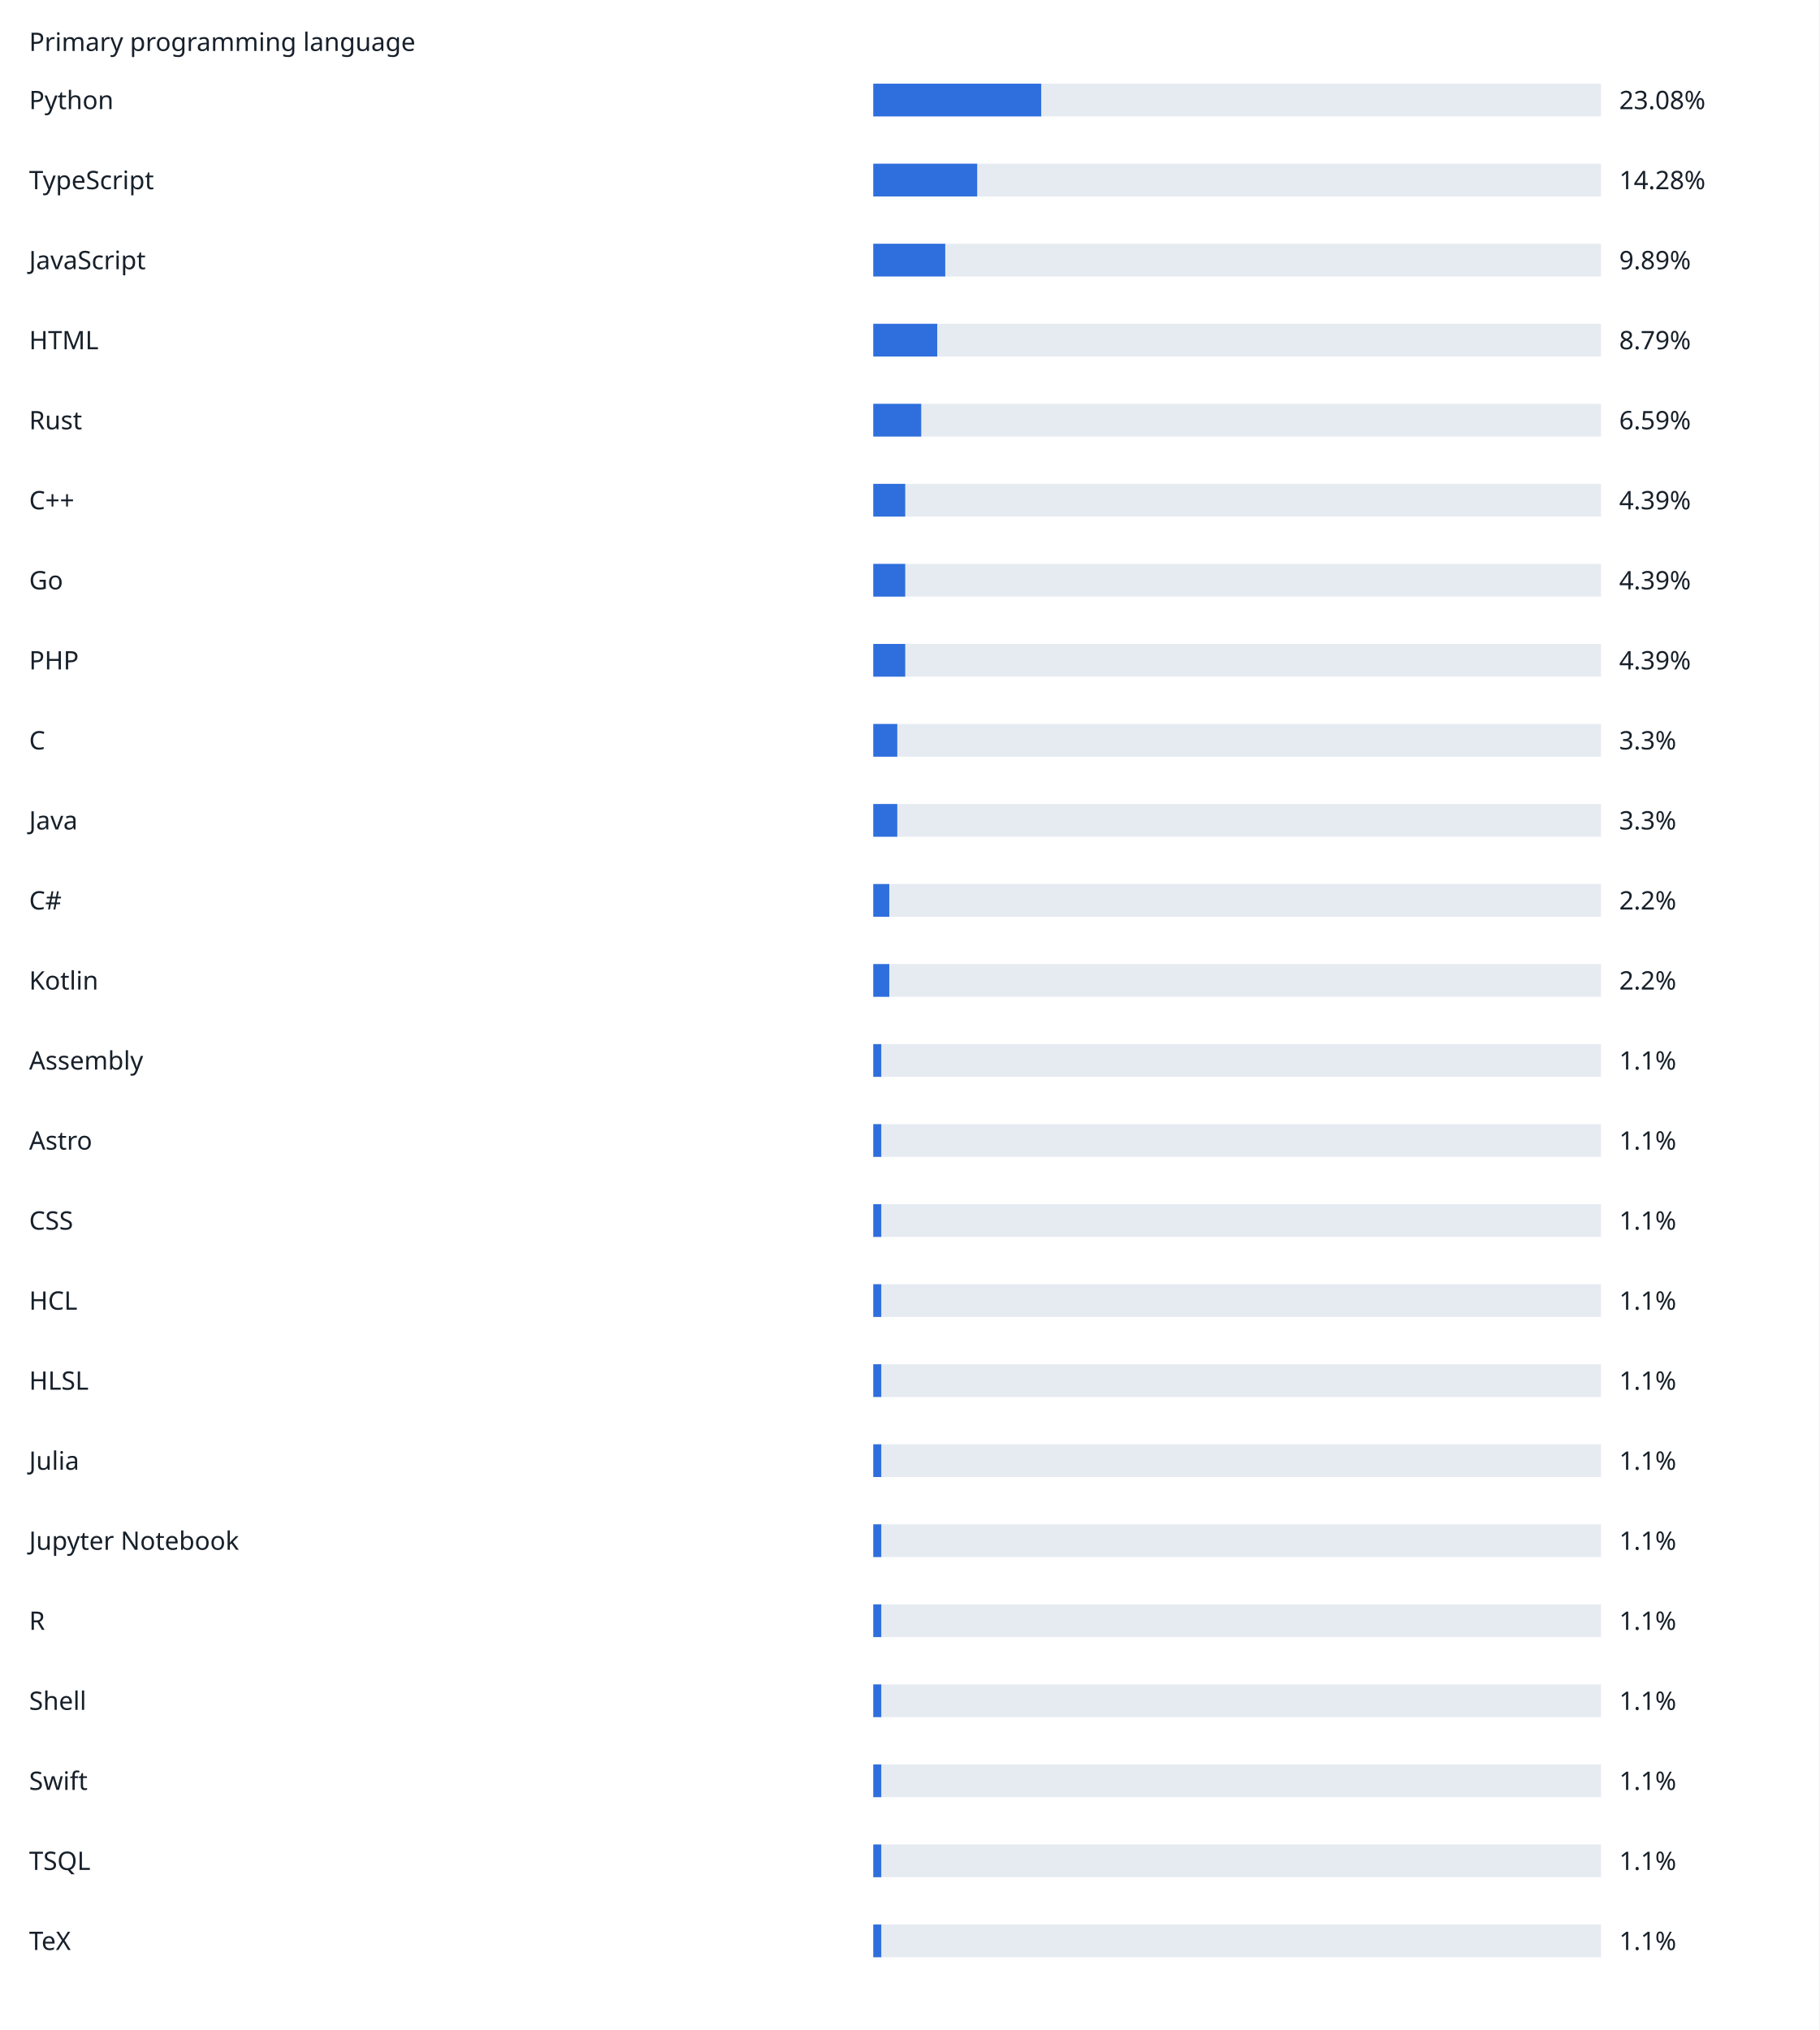
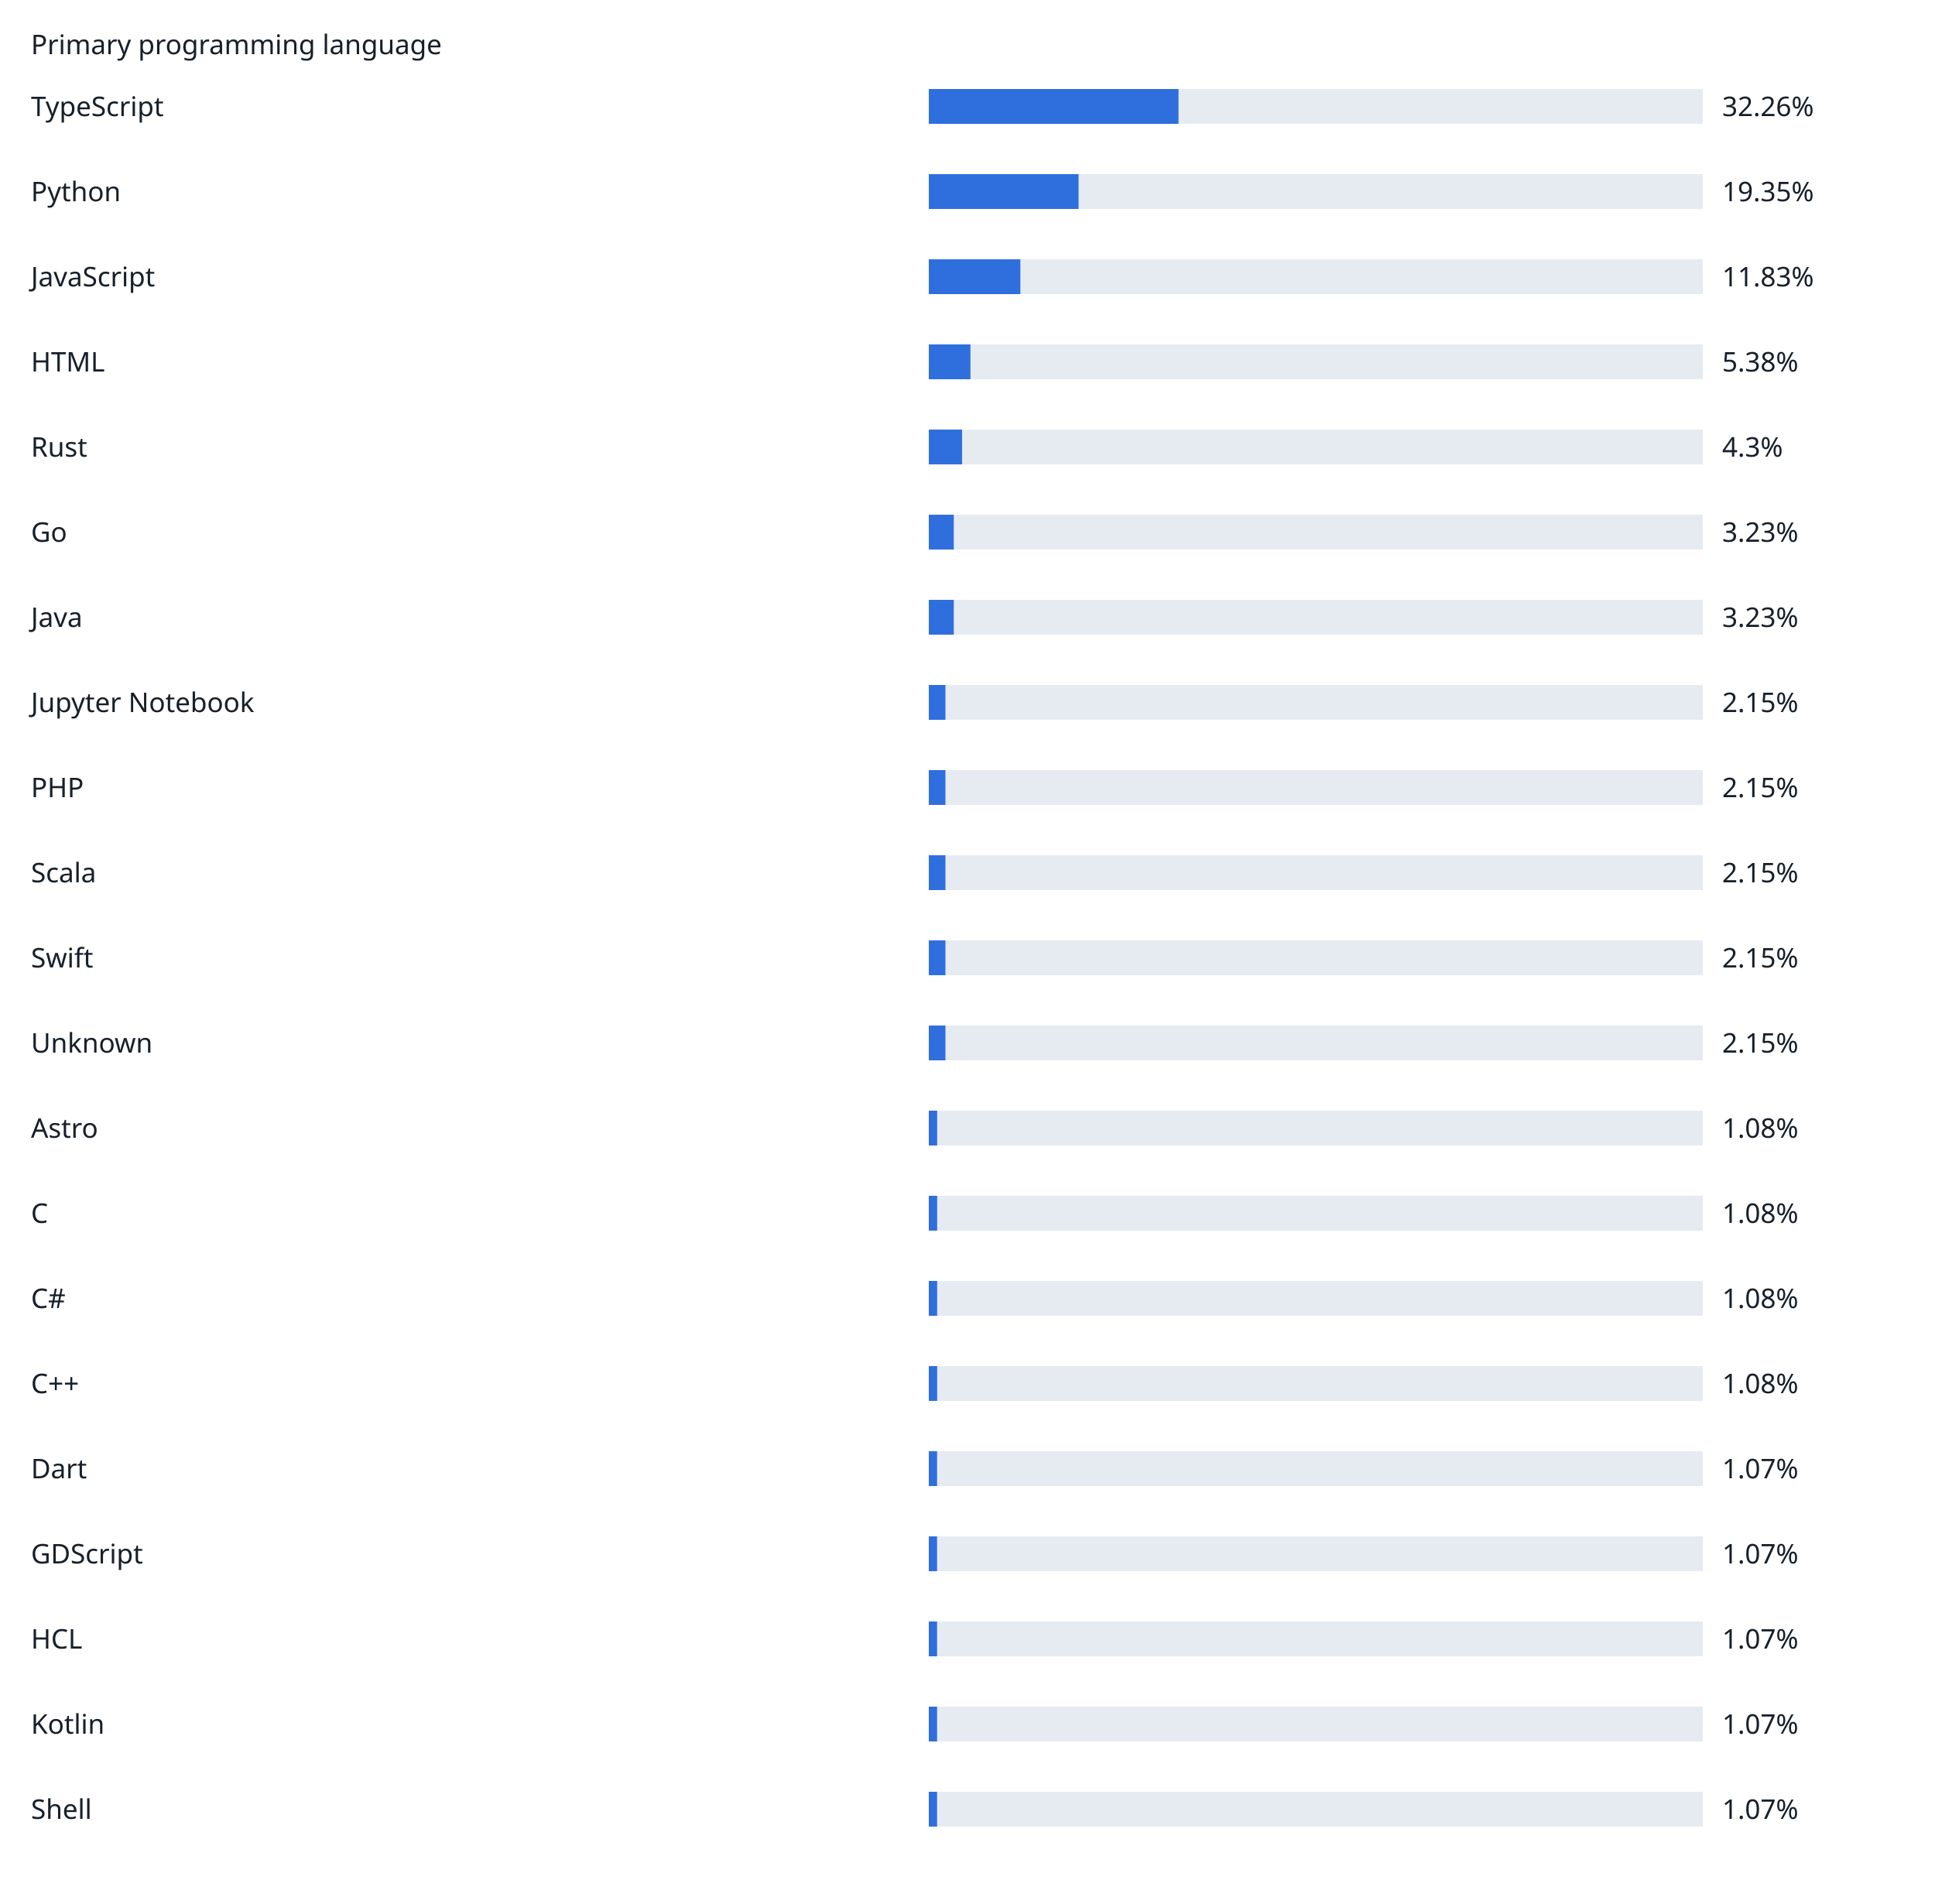
- <svg xmlns="http://www.w3.org/2000/svg" width="1000" height="1116" viewBox="0 0 1000 1116" role="img">
+ <svg xmlns="http://www.w3.org/2000/svg" width="1000" height="984" viewBox="0 0 1000 984" role="img">
  <rect width="100%" height="100%" fill="white" />
  <g font-family="sans-serif" font-size="14" fill="#17202a">
    <text x="16" y="28">Primary programming language</text>
-     <text x="16" y="60">Python</text>
+     <text x="16" y="60">TypeScript</text>
    <rect x="480" y="46" width="400" height="18" fill="#e6ebf2" />
-     <rect x="480" y="46" width="92.32" height="18" fill="#2f6fdd" />
-     <text x="890" y="60">23.08%</text>
-     <text x="16" y="104">TypeScript</text>
+     <rect x="480" y="46" width="129.04" height="18" fill="#2f6fdd" />
+     <text x="890" y="60">32.26%</text>
+     <text x="16" y="104">Python</text>
    <rect x="480" y="90" width="400" height="18" fill="#e6ebf2" />
-     <rect x="480" y="90" width="57.12" height="18" fill="#2f6fdd" />
-     <text x="890" y="104">14.28%</text>
+     <rect x="480" y="90" width="77.4" height="18" fill="#2f6fdd" />
+     <text x="890" y="104">19.35%</text>
    <text x="16" y="148">JavaScript</text>
    <rect x="480" y="134" width="400" height="18" fill="#e6ebf2" />
-     <rect x="480" y="134" width="39.56" height="18" fill="#2f6fdd" />
-     <text x="890" y="148">9.89%</text>
+     <rect x="480" y="134" width="47.32" height="18" fill="#2f6fdd" />
+     <text x="890" y="148">11.83%</text>
    <text x="16" y="192">HTML</text>
    <rect x="480" y="178" width="400" height="18" fill="#e6ebf2" />
-     <rect x="480" y="178" width="35.16" height="18" fill="#2f6fdd" />
-     <text x="890" y="192">8.79%</text>
+     <rect x="480" y="178" width="21.52" height="18" fill="#2f6fdd" />
+     <text x="890" y="192">5.38%</text>
    <text x="16" y="236">Rust</text>
    <rect x="480" y="222" width="400" height="18" fill="#e6ebf2" />
-     <rect x="480" y="222" width="26.36" height="18" fill="#2f6fdd" />
-     <text x="890" y="236">6.59%</text>
-     <text x="16" y="280">C++</text>
+     <rect x="480" y="222" width="17.2" height="18" fill="#2f6fdd" />
+     <text x="890" y="236">4.3%</text>
+     <text x="16" y="280">Go</text>
    <rect x="480" y="266" width="400" height="18" fill="#e6ebf2" />
-     <rect x="480" y="266" width="17.56" height="18" fill="#2f6fdd" />
-     <text x="890" y="280">4.39%</text>
-     <text x="16" y="324">Go</text>
+     <rect x="480" y="266" width="12.92" height="18" fill="#2f6fdd" />
+     <text x="890" y="280">3.23%</text>
+     <text x="16" y="324">Java</text>
    <rect x="480" y="310" width="400" height="18" fill="#e6ebf2" />
-     <rect x="480" y="310" width="17.56" height="18" fill="#2f6fdd" />
-     <text x="890" y="324">4.39%</text>
-     <text x="16" y="368">PHP</text>
+     <rect x="480" y="310" width="12.92" height="18" fill="#2f6fdd" />
+     <text x="890" y="324">3.23%</text>
+     <text x="16" y="368">Jupyter Notebook</text>
    <rect x="480" y="354" width="400" height="18" fill="#e6ebf2" />
-     <rect x="480" y="354" width="17.56" height="18" fill="#2f6fdd" />
-     <text x="890" y="368">4.39%</text>
-     <text x="16" y="412">C</text>
+     <rect x="480" y="354" width="8.6" height="18" fill="#2f6fdd" />
+     <text x="890" y="368">2.15%</text>
+     <text x="16" y="412">PHP</text>
    <rect x="480" y="398" width="400" height="18" fill="#e6ebf2" />
-     <rect x="480" y="398" width="13.2" height="18" fill="#2f6fdd" />
-     <text x="890" y="412">3.3%</text>
-     <text x="16" y="456">Java</text>
+     <rect x="480" y="398" width="8.6" height="18" fill="#2f6fdd" />
+     <text x="890" y="412">2.15%</text>
+     <text x="16" y="456">Scala</text>
    <rect x="480" y="442" width="400" height="18" fill="#e6ebf2" />
-     <rect x="480" y="442" width="13.2" height="18" fill="#2f6fdd" />
-     <text x="890" y="456">3.3%</text>
-     <text x="16" y="500">C#</text>
+     <rect x="480" y="442" width="8.6" height="18" fill="#2f6fdd" />
+     <text x="890" y="456">2.15%</text>
+     <text x="16" y="500">Swift</text>
    <rect x="480" y="486" width="400" height="18" fill="#e6ebf2" />
-     <rect x="480" y="486" width="8.8" height="18" fill="#2f6fdd" />
-     <text x="890" y="500">2.2%</text>
-     <text x="16" y="544">Kotlin</text>
+     <rect x="480" y="486" width="8.6" height="18" fill="#2f6fdd" />
+     <text x="890" y="500">2.15%</text>
+     <text x="16" y="544">Unknown</text>
    <rect x="480" y="530" width="400" height="18" fill="#e6ebf2" />
-     <rect x="480" y="530" width="8.8" height="18" fill="#2f6fdd" />
-     <text x="890" y="544">2.2%</text>
-     <text x="16" y="588">Assembly</text>
+     <rect x="480" y="530" width="8.6" height="18" fill="#2f6fdd" />
+     <text x="890" y="544">2.15%</text>
+     <text x="16" y="588">Astro</text>
    <rect x="480" y="574" width="400" height="18" fill="#e6ebf2" />
-     <rect x="480" y="574" width="4.4" height="18" fill="#2f6fdd" />
-     <text x="890" y="588">1.1%</text>
-     <text x="16" y="632">Astro</text>
+     <rect x="480" y="574" width="4.32" height="18" fill="#2f6fdd" />
+     <text x="890" y="588">1.08%</text>
+     <text x="16" y="632">C</text>
    <rect x="480" y="618" width="400" height="18" fill="#e6ebf2" />
-     <rect x="480" y="618" width="4.4" height="18" fill="#2f6fdd" />
-     <text x="890" y="632">1.1%</text>
-     <text x="16" y="676">CSS</text>
+     <rect x="480" y="618" width="4.32" height="18" fill="#2f6fdd" />
+     <text x="890" y="632">1.08%</text>
+     <text x="16" y="676">C#</text>
    <rect x="480" y="662" width="400" height="18" fill="#e6ebf2" />
-     <rect x="480" y="662" width="4.4" height="18" fill="#2f6fdd" />
-     <text x="890" y="676">1.1%</text>
-     <text x="16" y="720">HCL</text>
+     <rect x="480" y="662" width="4.32" height="18" fill="#2f6fdd" />
+     <text x="890" y="676">1.08%</text>
+     <text x="16" y="720">C++</text>
    <rect x="480" y="706" width="400" height="18" fill="#e6ebf2" />
-     <rect x="480" y="706" width="4.4" height="18" fill="#2f6fdd" />
-     <text x="890" y="720">1.1%</text>
-     <text x="16" y="764">HLSL</text>
+     <rect x="480" y="706" width="4.32" height="18" fill="#2f6fdd" />
+     <text x="890" y="720">1.08%</text>
+     <text x="16" y="764">Dart</text>
    <rect x="480" y="750" width="400" height="18" fill="#e6ebf2" />
-     <rect x="480" y="750" width="4.4" height="18" fill="#2f6fdd" />
-     <text x="890" y="764">1.1%</text>
-     <text x="16" y="808">Julia</text>
+     <rect x="480" y="750" width="4.28" height="18" fill="#2f6fdd" />
+     <text x="890" y="764">1.07%</text>
+     <text x="16" y="808">GDScript</text>
    <rect x="480" y="794" width="400" height="18" fill="#e6ebf2" />
-     <rect x="480" y="794" width="4.4" height="18" fill="#2f6fdd" />
-     <text x="890" y="808">1.1%</text>
-     <text x="16" y="852">Jupyter Notebook</text>
+     <rect x="480" y="794" width="4.28" height="18" fill="#2f6fdd" />
+     <text x="890" y="808">1.07%</text>
+     <text x="16" y="852">HCL</text>
    <rect x="480" y="838" width="400" height="18" fill="#e6ebf2" />
-     <rect x="480" y="838" width="4.4" height="18" fill="#2f6fdd" />
-     <text x="890" y="852">1.1%</text>
-     <text x="16" y="896">R</text>
+     <rect x="480" y="838" width="4.28" height="18" fill="#2f6fdd" />
+     <text x="890" y="852">1.07%</text>
+     <text x="16" y="896">Kotlin</text>
    <rect x="480" y="882" width="400" height="18" fill="#e6ebf2" />
-     <rect x="480" y="882" width="4.4" height="18" fill="#2f6fdd" />
-     <text x="890" y="896">1.1%</text>
+     <rect x="480" y="882" width="4.28" height="18" fill="#2f6fdd" />
+     <text x="890" y="896">1.07%</text>
    <text x="16" y="940">Shell</text>
    <rect x="480" y="926" width="400" height="18" fill="#e6ebf2" />
-     <rect x="480" y="926" width="4.4" height="18" fill="#2f6fdd" />
-     <text x="890" y="940">1.1%</text>
-     <text x="16" y="984">Swift</text>
-     <rect x="480" y="970" width="400" height="18" fill="#e6ebf2" />
-     <rect x="480" y="970" width="4.4" height="18" fill="#2f6fdd" />
-     <text x="890" y="984">1.1%</text>
-     <text x="16" y="1028">TSQL</text>
-     <rect x="480" y="1014" width="400" height="18" fill="#e6ebf2" />
-     <rect x="480" y="1014" width="4.4" height="18" fill="#2f6fdd" />
-     <text x="890" y="1028">1.1%</text>
-     <text x="16" y="1072">TeX</text>
-     <rect x="480" y="1058" width="400" height="18" fill="#e6ebf2" />
-     <rect x="480" y="1058" width="4.4" height="18" fill="#2f6fdd" />
-     <text x="890" y="1072">1.1%</text>
+     <rect x="480" y="926" width="4.28" height="18" fill="#2f6fdd" />
+     <text x="890" y="940">1.07%</text>
  </g>
</svg>
